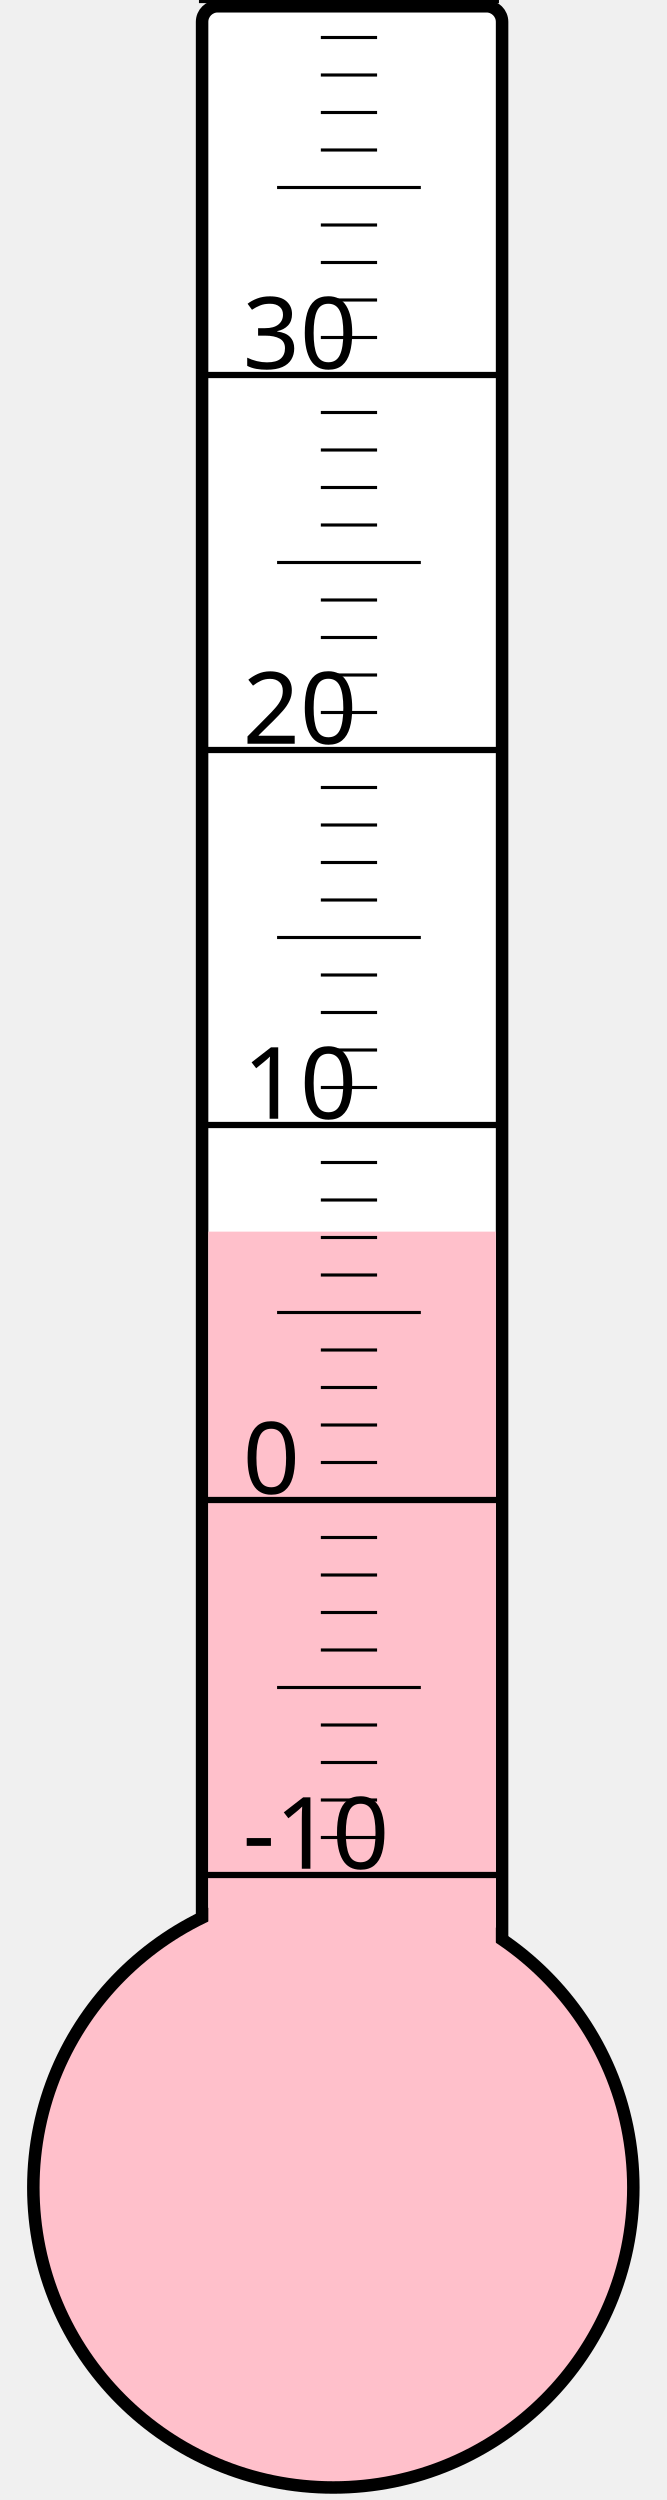
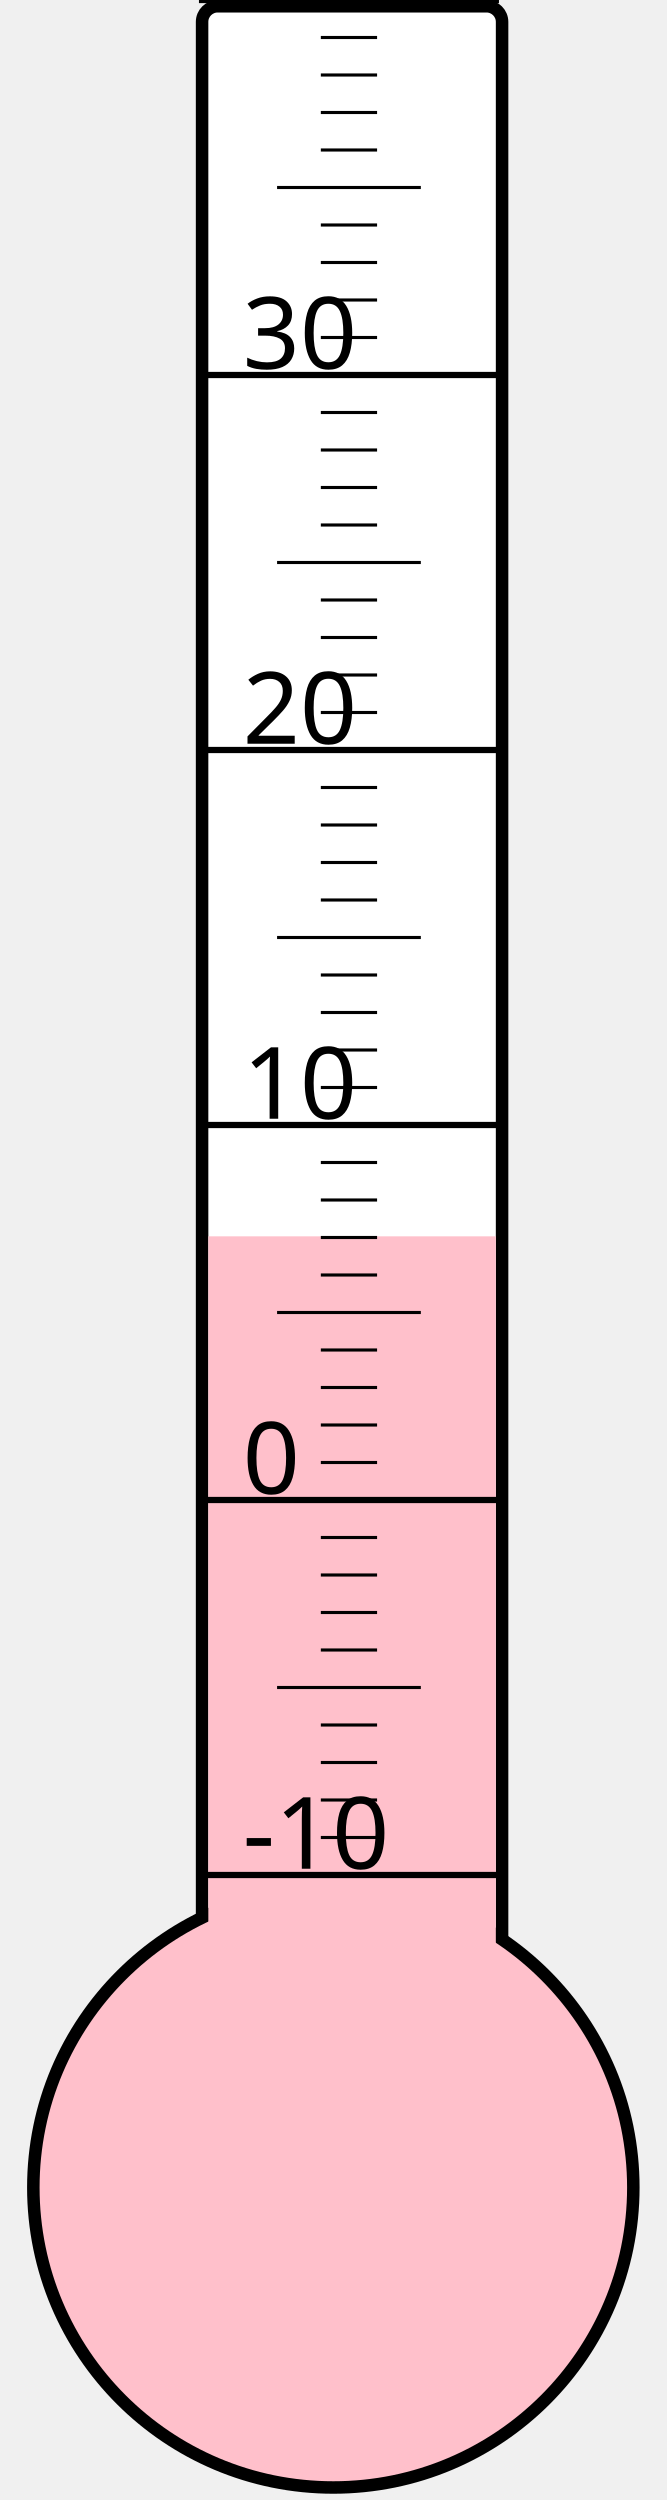
<svg xmlns="http://www.w3.org/2000/svg" width="40px" height="150px" viewBox="0 0 200 800">
  <rect width="200" height="800" x="0" y="0" style="fill: #ffffeb; fill-opacity: 0;" />
  <rect width="96" height="680" x="58" y="2" rx="5" ry="5" style="fill: white; fill-opacity: 1; stroke: black; stroke-width: 4;" />
  <circle cx="100" cy="700" r="96" style="fill: pink; stroke: black; stroke-width: 4;" />
-   <rect width="92" height="305.875" x="60" y="394.125" style="fill: pink; fill-opacity: 1; stroke-width: 0;" />
+   <rect width="92" height="304.375" x="60" y="395.625" style="fill: pink; fill-opacity: 1; stroke-width: 0;" />
  <text x="71" y="598" style="font-family: sans-serif; font-size: 24pt;">-10</text>
  <text x="71" y="478" style="font-family: sans-serif; font-size: 24pt;">0</text>
  <text x="71" y="358" style="font-family: sans-serif; font-size: 24pt;">10</text>
  <text x="71" y="238" style="font-family: sans-serif; font-size: 24pt;">20</text>
  <text x="71" y="118" style="font-family: sans-serif; font-size: 24pt;">30</text>
  <g style="stroke: black;">
    <line x1="57" y1="600" x2="153" y2="600" style="stroke-width: 2;" />
    <line x1="96" y1="588" x2="114" y2="588" style="stroke-width: 1;" />
    <line x1="96" y1="576" x2="114" y2="576" style="stroke-width: 1;" />
    <line x1="96" y1="564" x2="114" y2="564" style="stroke-width: 1;" />
    <line x1="96" y1="552" x2="114" y2="552" style="stroke-width: 1;" />
    <line x1="82" y1="540" x2="128" y2="540" style="stroke-width: 1;" />
    <line x1="96" y1="528" x2="114" y2="528" style="stroke-width: 1;" />
    <line x1="96" y1="516" x2="114" y2="516" style="stroke-width: 1;" />
    <line x1="96" y1="504" x2="114" y2="504" style="stroke-width: 1;" />
    <line x1="96" y1="492" x2="114" y2="492" style="stroke-width: 1;" />
    <line x1="57" y1="480" x2="153" y2="480" style="stroke-width: 2;" />
    <line x1="96" y1="468" x2="114" y2="468" style="stroke-width: 1;" />
    <line x1="96" y1="456" x2="114" y2="456" style="stroke-width: 1;" />
    <line x1="96" y1="444" x2="114" y2="444" style="stroke-width: 1;" />
    <line x1="96" y1="432" x2="114" y2="432" style="stroke-width: 1;" />
    <line x1="82" y1="420" x2="128" y2="420" style="stroke-width: 1;" />
    <line x1="96" y1="408" x2="114" y2="408" style="stroke-width: 1;" />
    <line x1="96" y1="396" x2="114" y2="396" style="stroke-width: 1;" />
    <line x1="96" y1="384" x2="114" y2="384" style="stroke-width: 1;" />
    <line x1="96" y1="372" x2="114" y2="372" style="stroke-width: 1;" />
    <line x1="57" y1="360" x2="153" y2="360" style="stroke-width: 2;" />
    <line x1="96" y1="348" x2="114" y2="348" style="stroke-width: 1;" />
    <line x1="96" y1="336" x2="114" y2="336" style="stroke-width: 1;" />
    <line x1="96" y1="324" x2="114" y2="324" style="stroke-width: 1;" />
    <line x1="96" y1="312" x2="114" y2="312" style="stroke-width: 1;" />
    <line x1="82" y1="300" x2="128" y2="300" style="stroke-width: 1;" />
    <line x1="96" y1="288" x2="114" y2="288" style="stroke-width: 1;" />
    <line x1="96" y1="276" x2="114" y2="276" style="stroke-width: 1;" />
    <line x1="96" y1="264" x2="114" y2="264" style="stroke-width: 1;" />
    <line x1="96" y1="252" x2="114" y2="252" style="stroke-width: 1;" />
    <line x1="57" y1="240" x2="153" y2="240" style="stroke-width: 2;" />
    <line x1="96" y1="228" x2="114" y2="228" style="stroke-width: 1;" />
    <line x1="96" y1="216" x2="114" y2="216" style="stroke-width: 1;" />
    <line x1="96" y1="204" x2="114" y2="204" style="stroke-width: 1;" />
    <line x1="96" y1="192" x2="114" y2="192" style="stroke-width: 1;" />
    <line x1="82" y1="180" x2="128" y2="180" style="stroke-width: 1;" />
    <line x1="96" y1="168" x2="114" y2="168" style="stroke-width: 1;" />
    <line x1="96" y1="156" x2="114" y2="156" style="stroke-width: 1;" />
    <line x1="96" y1="144" x2="114" y2="144" style="stroke-width: 1;" />
    <line x1="96" y1="132" x2="114" y2="132" style="stroke-width: 1;" />
    <line x1="57" y1="120" x2="153" y2="120" style="stroke-width: 2;" />
    <line x1="96" y1="108" x2="114" y2="108" style="stroke-width: 1;" />
    <line x1="96" y1="96" x2="114" y2="96" style="stroke-width: 1;" />
    <line x1="96" y1="84" x2="114" y2="84" style="stroke-width: 1;" />
    <line x1="96" y1="72" x2="114" y2="72" style="stroke-width: 1;" />
    <line x1="82" y1="60" x2="128" y2="60" style="stroke-width: 1;" />
    <line x1="96" y1="48" x2="114" y2="48" style="stroke-width: 1;" />
    <line x1="96" y1="36" x2="114" y2="36" style="stroke-width: 1;" />
    <line x1="96" y1="24" x2="114" y2="24" style="stroke-width: 1;" />
    <line x1="96" y1="12" x2="114" y2="12" style="stroke-width: 1;" />
    <line x1="57" y1="0" x2="153" y2="0" style="stroke-width: 2;" />
  </g>
</svg>
